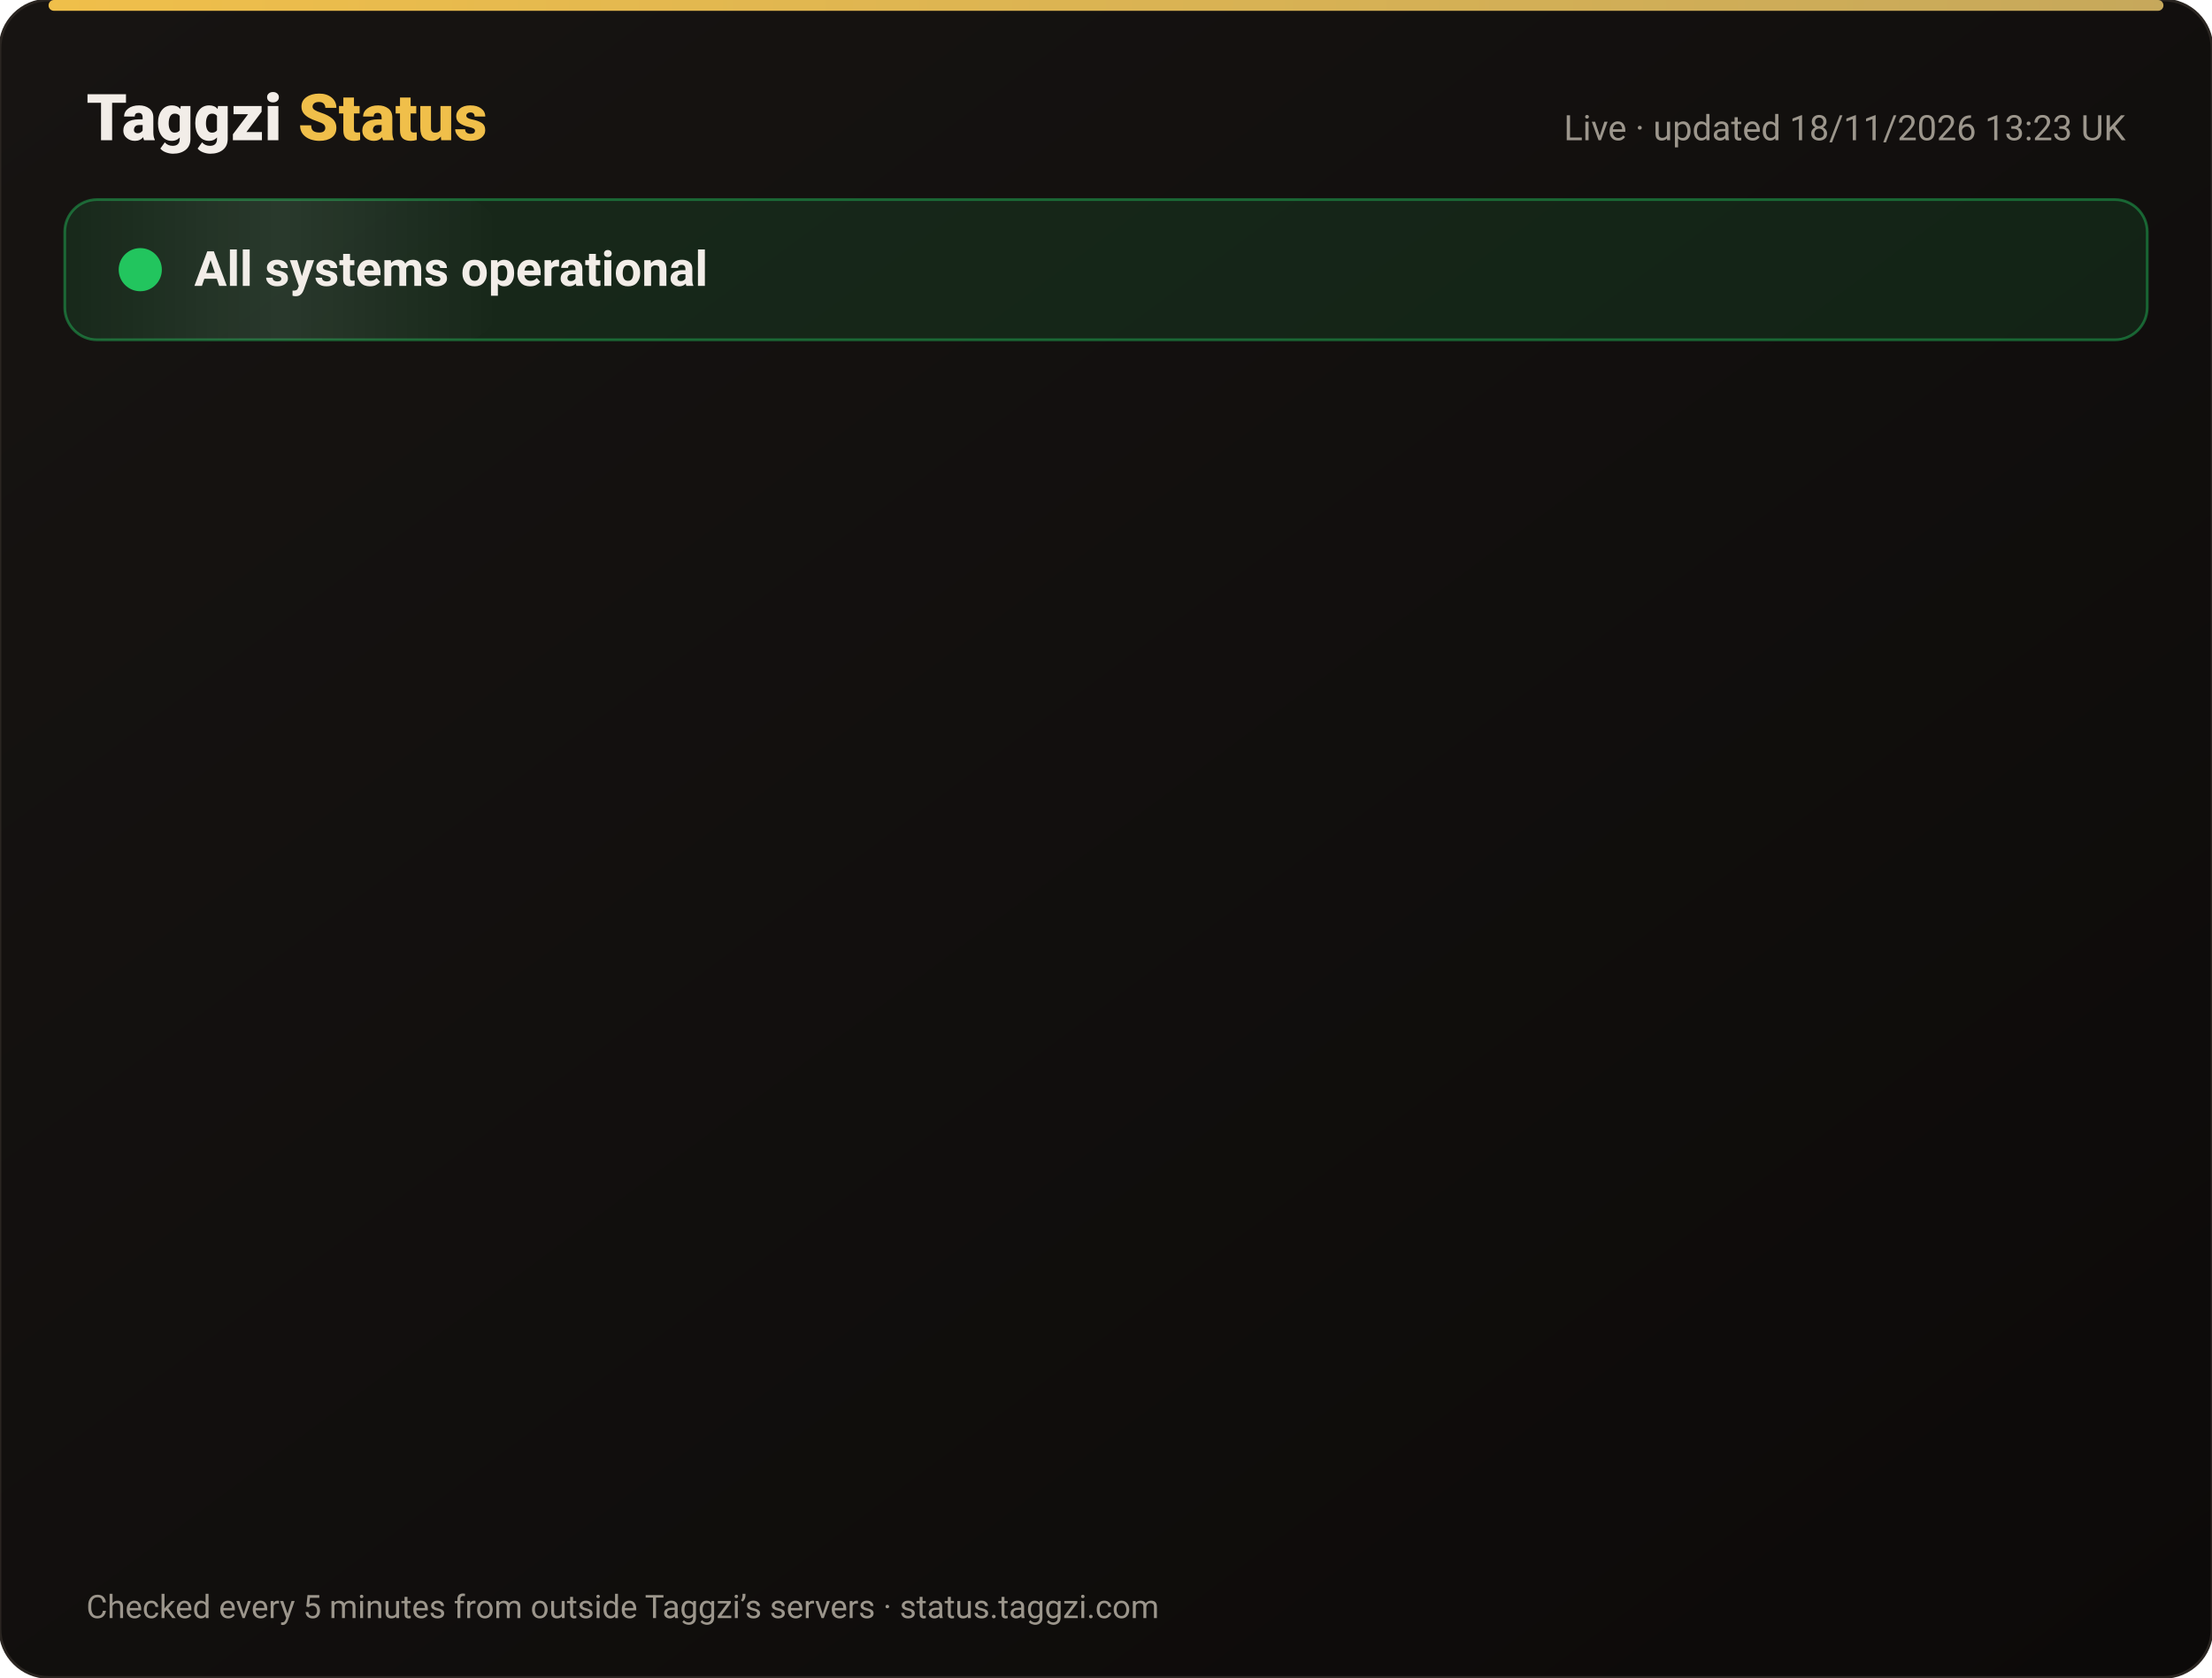
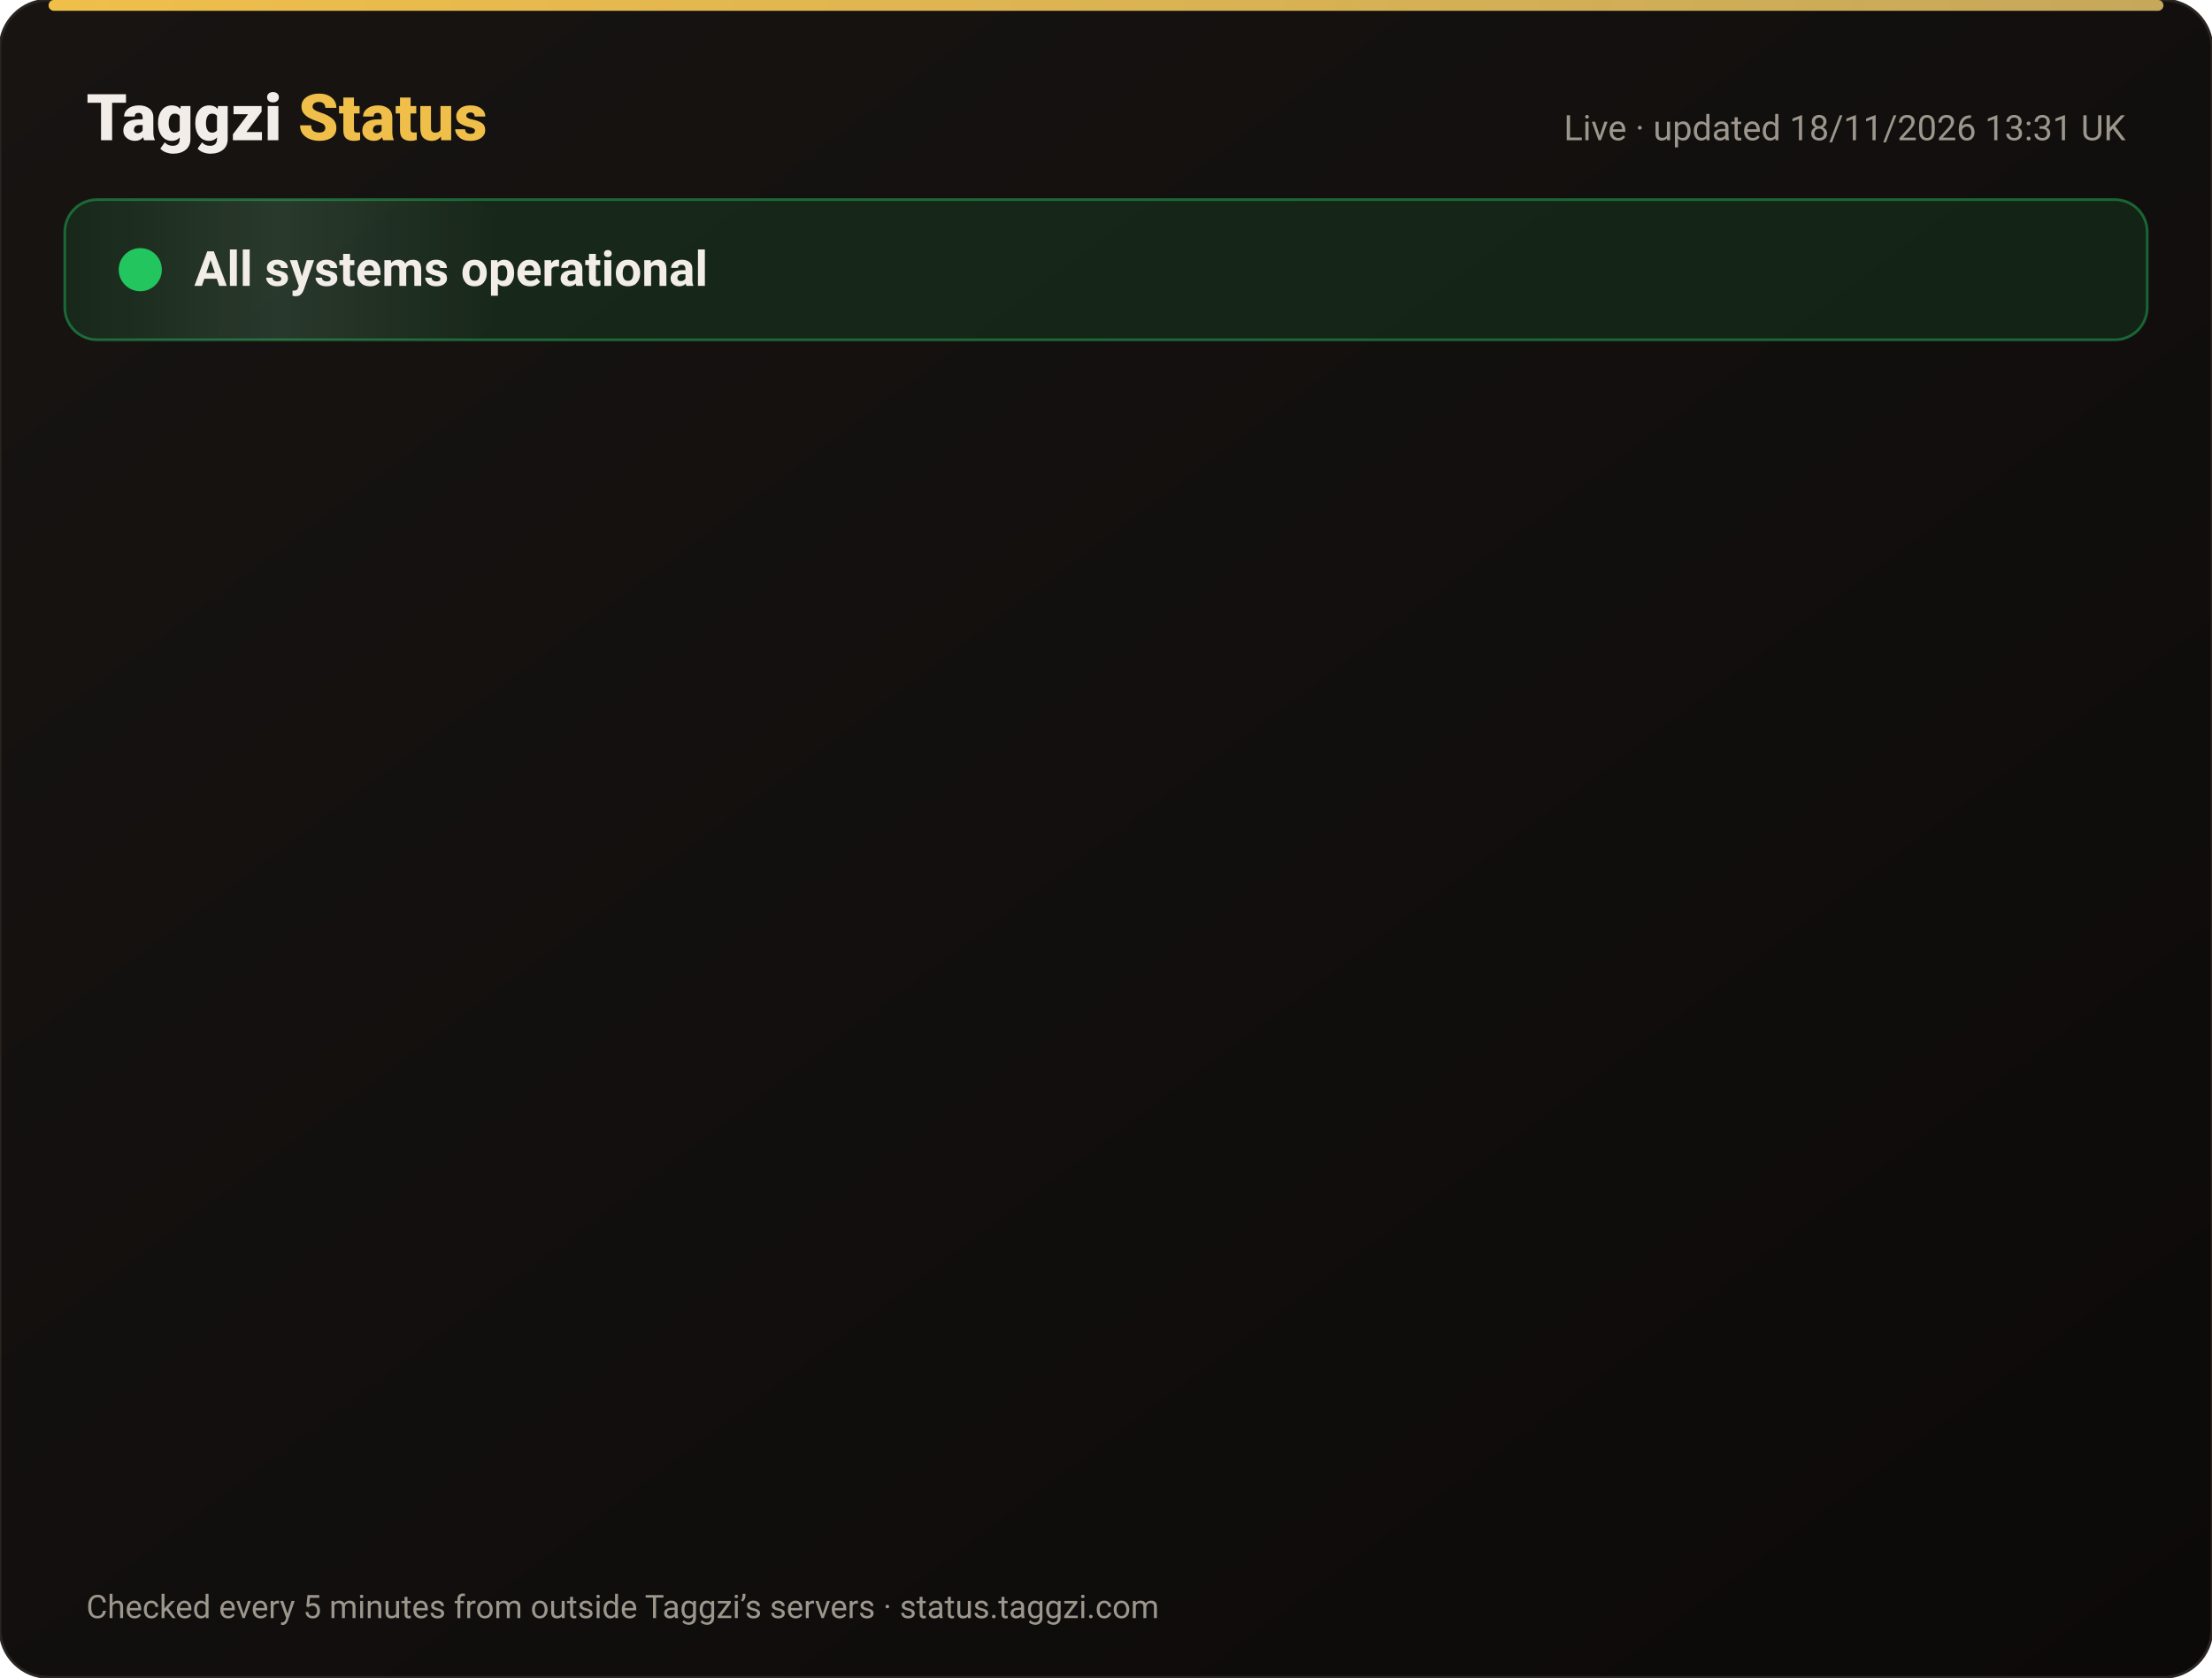
<svg xmlns="http://www.w3.org/2000/svg" width="820" height="622" viewBox="0 0 820 622" font-family="-apple-system,Segoe UI,Roboto,Helvetica,Arial,sans-serif">
  <defs>
    <linearGradient id="bg" x1="0" y1="0" x2="1" y2="1">
      <stop offset="0" stop-color="#171412" />
      <stop offset="1" stop-color="#0C0A09" />
    </linearGradient>
    <linearGradient id="gold" x1="0" x2="1">
      <stop offset="0" stop-color="#F0BF4A" />
      <stop offset="1" stop-color="#c6a85b" />
    </linearGradient>
    <linearGradient id="shine" x1="0" x2="1">
      <stop offset="0" stop-color="#fff" stop-opacity="0" />
      <stop offset=".5" stop-color="#fff" stop-opacity=".08" />
      <stop offset="1" stop-color="#fff" stop-opacity="0" />
    </linearGradient>
  </defs>
  <rect width="820" height="622" rx="18" fill="url(#bg)" stroke="#2a2521" />
  <rect x="18" y="0" width="784" height="4" rx="2" fill="url(#gold)" />
  <text x="32" y="52" font-size="24" font-weight="800" fill="#F2EDE8">Taggzi <tspan fill="#F0BF4A">Status</tspan>
  </text>
-   <text x="788" y="52" font-size="13" fill="#9C968C" text-anchor="end">Live · updated 18/11/2026 13:23 UK</text>
+   <text x="788" y="52" font-size="13" fill="#9C968C" text-anchor="end">Live · updated 18/11/2026 13:31 UK</text>
  <rect x="24" y="74" width="772" height="52" rx="12" fill="#22c55e" fill-opacity=".12" stroke="#22c55e" stroke-opacity=".45" />
  <rect x="24" y="74" width="160" height="52" rx="12" fill="url(#shine)">
    <animate attributeName="x" from="-160" to="820" dur="4s" repeatCount="indefinite" />
  </rect>
  <circle cx="52" cy="100" r="7" fill="#22c55e" />
  <circle cx="52" cy="100" r="7" fill="none" stroke="#22c55e" stroke-width="2">
    <animate attributeName="r" values="7;15;7" dur="2s" repeatCount="indefinite" />
    <animate attributeName="opacity" values=".9;0;.9" dur="2s" repeatCount="indefinite" />
  </circle>
  <text x="72" y="106" font-size="18" font-weight="700" fill="#F2EDE8">All systems operational</text>
  <g opacity="0">
    <animate attributeName="opacity" from="0" to="1" begin="0.00s" dur=".6s" fill="freeze" />
    <line x1="32" y1="188" x2="788" y2="188" stroke="#2a2521" />
    <circle cx="44" cy="166" r="6" fill="#22c55e">
      <animate attributeName="opacity" values="1;.45;1" dur="2.4s" begin="0.00s" repeatCount="indefinite" />
    </circle>
    <text x="62" y="171" font-size="15" font-weight="650" fill="#F2EDE8">Website</text>
    <text x="630" y="171" font-size="13" fill="#9C968C" text-anchor="end">99.97% uptime</text>
    <rect x="648" y="154" width="140" height="24" rx="12" fill="#22c55e" fill-opacity=".14" stroke="#22c55e" stroke-opacity=".5" />
    <text x="718" y="171" font-size="12" font-weight="700" fill="#22c55e" text-anchor="middle">Operational</text>
  </g>
  <g opacity="0">
    <animate attributeName="opacity" from="0" to="1" begin="0.15s" dur=".6s" fill="freeze" />
    <line x1="32" y1="234" x2="788" y2="234" stroke="#2a2521" />
    <circle cx="44" cy="212" r="6" fill="#22c55e">
      <animate attributeName="opacity" values="1;.45;1" dur="2.4s" begin="0.15s" repeatCount="indefinite" />
    </circle>
    <text x="62" y="217" font-size="15" font-weight="650" fill="#F2EDE8">Tag scans</text>
    <text x="630" y="217" font-size="13" fill="#9C968C" text-anchor="end">99.97% uptime</text>
    <rect x="648" y="200" width="140" height="24" rx="12" fill="#22c55e" fill-opacity=".14" stroke="#22c55e" stroke-opacity=".5" />
    <text x="718" y="217" font-size="12" font-weight="700" fill="#22c55e" text-anchor="middle">Operational</text>
  </g>
  <g opacity="0">
    <animate attributeName="opacity" from="0" to="1" begin="0.30s" dur=".6s" fill="freeze" />
    <line x1="32" y1="280" x2="788" y2="280" stroke="#2a2521" />
    <circle cx="44" cy="258" r="6" fill="#22c55e">
      <animate attributeName="opacity" values="1;.45;1" dur="2.4s" begin="0.30s" repeatCount="indefinite" />
    </circle>
    <text x="62" y="263" font-size="15" font-weight="650" fill="#F2EDE8">Manual tag lookup</text>
    <text x="630" y="263" font-size="13" fill="#9C968C" text-anchor="end">99.97% uptime</text>
    <rect x="648" y="246" width="140" height="24" rx="12" fill="#22c55e" fill-opacity=".14" stroke="#22c55e" stroke-opacity=".5" />
    <text x="718" y="263" font-size="12" font-weight="700" fill="#22c55e" text-anchor="middle">Operational</text>
  </g>
  <g opacity="0">
    <animate attributeName="opacity" from="0" to="1" begin="0.45s" dur=".6s" fill="freeze" />
    <line x1="32" y1="326" x2="788" y2="326" stroke="#2a2521" />
    <circle cx="44" cy="304" r="6" fill="#22c55e">
      <animate attributeName="opacity" values="1;.45;1" dur="2.4s" begin="0.45s" repeatCount="indefinite" />
    </circle>
    <text x="62" y="309" font-size="15" font-weight="650" fill="#F2EDE8">App &amp; login</text>
    <text x="630" y="309" font-size="13" fill="#9C968C" text-anchor="end">99.97% uptime</text>
    <rect x="648" y="292" width="140" height="24" rx="12" fill="#22c55e" fill-opacity=".14" stroke="#22c55e" stroke-opacity=".5" />
    <text x="718" y="309" font-size="12" font-weight="700" fill="#22c55e" text-anchor="middle">Operational</text>
  </g>
  <g opacity="0">
    <animate attributeName="opacity" from="0" to="1" begin="0.60s" dur=".6s" fill="freeze" />
    <line x1="32" y1="372" x2="788" y2="372" stroke="#2a2521" />
    <circle cx="44" cy="350" r="6" fill="#22c55e">
      <animate attributeName="opacity" values="1;.45;1" dur="2.4s" begin="0.60s" repeatCount="indefinite" />
    </circle>
    <text x="62" y="355" font-size="15" font-weight="650" fill="#F2EDE8">Community alerts</text>
    <text x="630" y="355" font-size="13" fill="#9C968C" text-anchor="end">99.97% uptime</text>
    <rect x="648" y="338" width="140" height="24" rx="12" fill="#22c55e" fill-opacity=".14" stroke="#22c55e" stroke-opacity=".5" />
    <text x="718" y="355" font-size="12" font-weight="700" fill="#22c55e" text-anchor="middle">Operational</text>
  </g>
  <g opacity="0">
    <animate attributeName="opacity" from="0" to="1" begin="0.75s" dur=".6s" fill="freeze" />
    <line x1="32" y1="418" x2="788" y2="418" stroke="#2a2521" />
    <circle cx="44" cy="396" r="6" fill="#22c55e">
      <animate attributeName="opacity" values="1;.45;1" dur="2.4s" begin="0.75s" repeatCount="indefinite" />
    </circle>
    <text x="62" y="401" font-size="15" font-weight="650" fill="#F2EDE8">Private calling</text>
    <text x="630" y="401" font-size="13" fill="#9C968C" text-anchor="end">99.97% uptime</text>
    <rect x="648" y="384" width="140" height="24" rx="12" fill="#22c55e" fill-opacity=".14" stroke="#22c55e" stroke-opacity=".5" />
    <text x="718" y="401" font-size="12" font-weight="700" fill="#22c55e" text-anchor="middle">Operational</text>
  </g>
  <g opacity="0">
    <animate attributeName="opacity" from="0" to="1" begin="0.90s" dur=".6s" fill="freeze" />
    <line x1="32" y1="464" x2="788" y2="464" stroke="#2a2521" />
    <circle cx="44" cy="442" r="6" fill="#22c55e">
      <animate attributeName="opacity" values="1;.45;1" dur="2.4s" begin="0.90s" repeatCount="indefinite" />
    </circle>
    <text x="62" y="447" font-size="15" font-weight="650" fill="#F2EDE8">Payments</text>
    <text x="630" y="447" font-size="13" fill="#9C968C" text-anchor="end">99.97% uptime</text>
    <rect x="648" y="430" width="140" height="24" rx="12" fill="#22c55e" fill-opacity=".14" stroke="#22c55e" stroke-opacity=".5" />
    <text x="718" y="447" font-size="12" font-weight="700" fill="#22c55e" text-anchor="middle">Operational</text>
  </g>
  <g opacity="0">
    <animate attributeName="opacity" from="0" to="1" begin="1.05s" dur=".6s" fill="freeze" />
    <line x1="32" y1="510" x2="788" y2="510" stroke="#2a2521" />
    <circle cx="44" cy="488" r="6" fill="#22c55e">
      <animate attributeName="opacity" values="1;.45;1" dur="2.4s" begin="1.05s" repeatCount="indefinite" />
    </circle>
    <text x="62" y="493" font-size="15" font-weight="650" fill="#F2EDE8">Email &amp; support</text>
    <text x="630" y="493" font-size="13" fill="#9C968C" text-anchor="end">99.97% uptime</text>
    <rect x="648" y="476" width="140" height="24" rx="12" fill="#22c55e" fill-opacity=".14" stroke="#22c55e" stroke-opacity=".5" />
    <text x="718" y="493" font-size="12" font-weight="700" fill="#22c55e" text-anchor="middle">Operational</text>
  </g>
  <g opacity="0">
    <animate attributeName="opacity" from="0" to="1" begin="1.20s" dur=".6s" fill="freeze" />
    <line x1="32" y1="556" x2="788" y2="556" stroke="#2a2521" />
    <circle cx="44" cy="534" r="6" fill="#22c55e">
      <animate attributeName="opacity" values="1;.45;1" dur="2.4s" begin="1.20s" repeatCount="indefinite" />
    </circle>
    <text x="62" y="539" font-size="15" font-weight="650" fill="#F2EDE8">Secure connection (SSL)</text>
    <text x="630" y="539" font-size="13" fill="#9C968C" text-anchor="end">100.00% uptime</text>
    <rect x="648" y="522" width="140" height="24" rx="12" fill="#22c55e" fill-opacity=".14" stroke="#22c55e" stroke-opacity=".5" />
    <text x="718" y="539" font-size="12" font-weight="700" fill="#22c55e" text-anchor="middle">Operational</text>
  </g>
  <text x="32" y="600" font-size="12" fill="#9C968C">Checked every 5 minutes from outside Taggzi’s servers · status.taggzi.com</text>
</svg>
